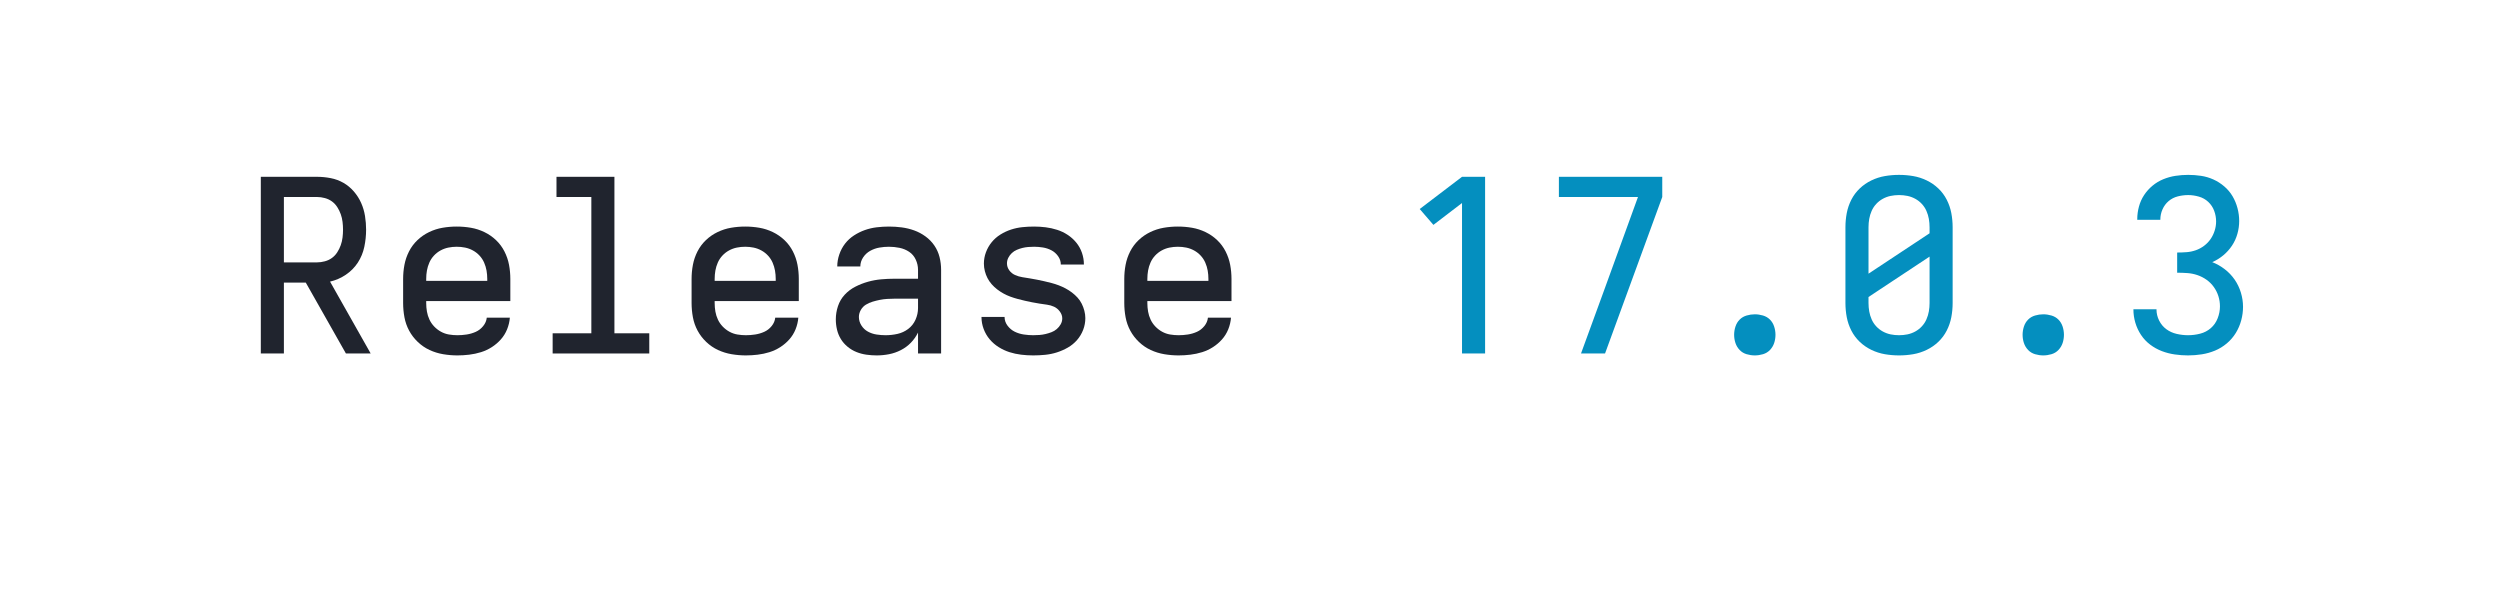
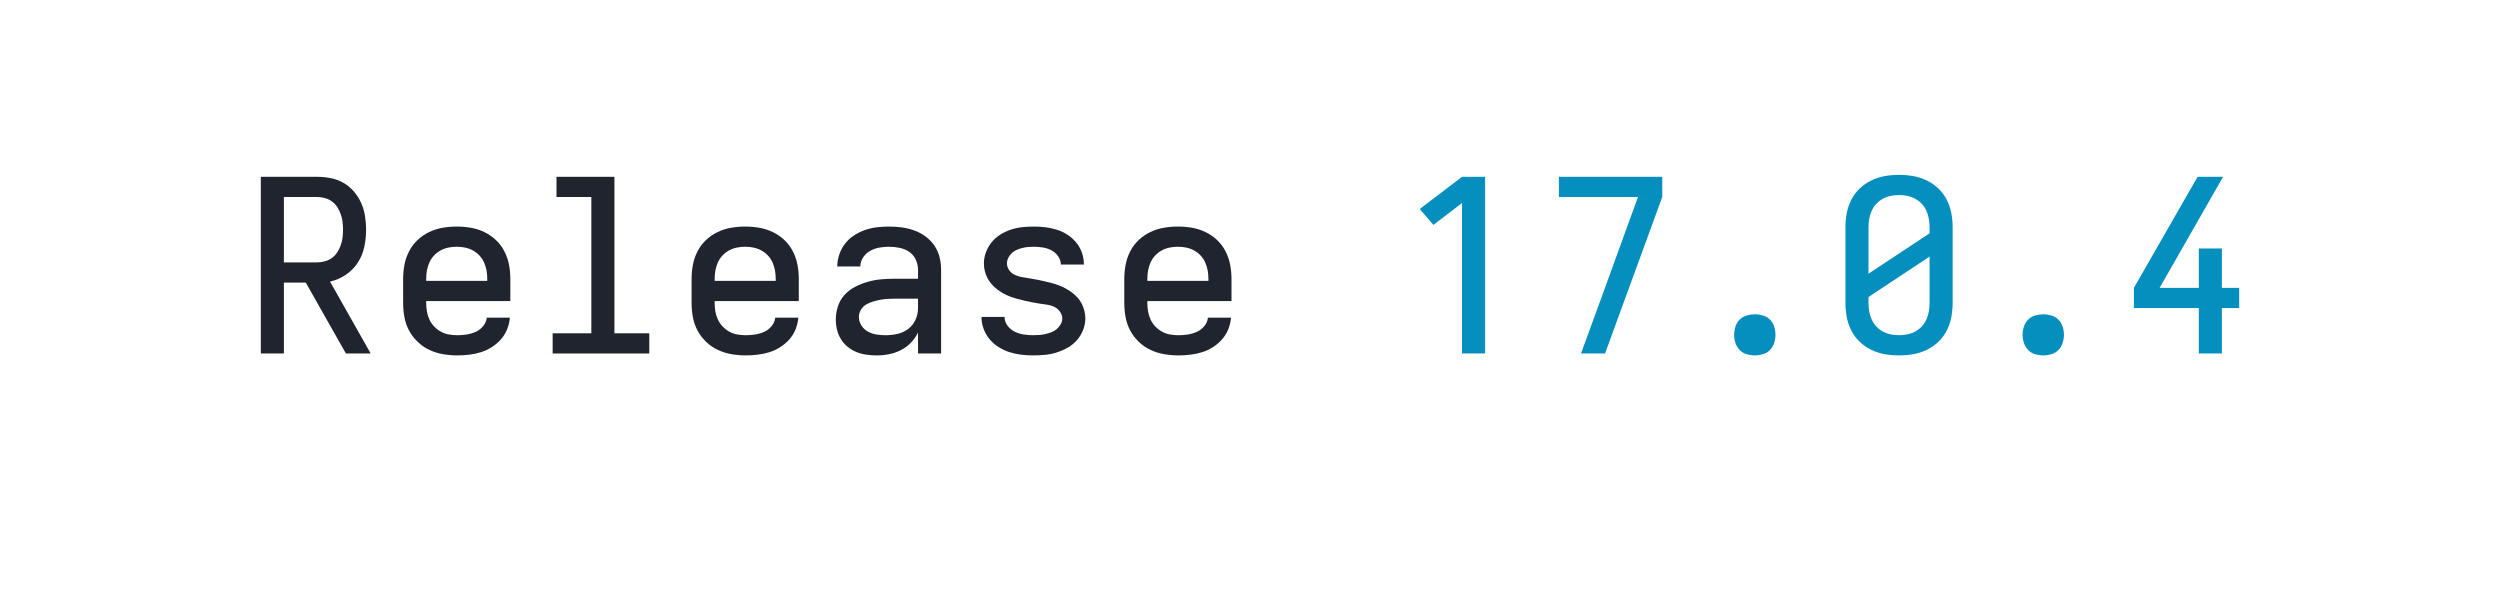
<svg xmlns="http://www.w3.org/2000/svg" height="40" viewBox="0 0 166.4 40" width="166.4">
  <defs>
    <path d="" id="path6" />
    <path d="M 177 0 L 272 -260 L 414 -651 L 85 -651 L 85 -735 L 515 -735 L 515 -651 L 277 0 Z " id="path8" />
    <path d="M 247 8 Q 226 8 204.5 5 Q 183 2 163 -6 Q 143 -14 126 -28 Q 109 -42 98 -60 Q 87 -78 82 -99 Q 77 -120 77 -142 Q 77 -170 86 -197 Q 95 -224 114 -244.5 Q 133 -265 158.5 -278 Q 184 -291 211 -298.5 Q 238 -306 265.5 -308.5 Q 293 -311 321 -311 L 419 -311 L 419 -348 Q 419 -370 409.5 -390.5 Q 400 -411 382 -423 Q 364 -435 342 -439.5 Q 320 -444 298 -444 Q 278 -444 258 -440.5 Q 238 -437 220 -427 Q 202 -417 190.5 -399.5 Q 179 -382 179 -362 L 83 -362 Q 83 -387 91.5 -412 Q 100 -437 115.5 -457 Q 131 -477 152.5 -491 Q 174 -505 198 -513.5 Q 222 -522 247.5 -525 Q 273 -528 298 -528 Q 325 -528 351.5 -524.5 Q 378 -521 403 -512 Q 428 -503 450 -487 Q 472 -471 487 -449 Q 502 -427 508.5 -401 Q 515 -375 515 -348 L 515 0 L 419 0 L 419 -87 Q 407 -63 389 -44.5 Q 371 -26 347.5 -14 Q 324 -2 298.5 3 Q 273 8 247 8 Z M 284 -76 Q 309 -76 333.5 -81.5 Q 358 -87 378 -102 Q 398 -117 408.5 -140.5 Q 419 -164 419 -189 L 419 -228 L 321 -228 Q 306 -228 290.5 -227 Q 275 -226 260 -223 Q 245 -220 230 -215.5 Q 215 -211 202 -203 Q 189 -195 181 -181 Q 173 -167 173 -152 Q 173 -133 183.5 -116.5 Q 194 -100 210.5 -91 Q 227 -82 246 -79 Q 265 -76 284 -76 Z " id="path4" />
    <path d="M 282 0 L 282 -626 L 163 -535 L 106 -601 L 282 -735 L 378 -735 L 378 0 Z " id="path7" />
    <path d="M 298 8 Q 273 8 248 5 Q 223 2 199.5 -5.5 Q 176 -13 154.5 -26.5 Q 133 -40 117 -59 Q 101 -78 92 -102 Q 83 -126 83 -151 Q 83 -151 83 -151.5 Q 83 -152 83 -152 L 179 -152 Q 179 -132 191.5 -115.5 Q 204 -99 221.5 -90.5 Q 239 -82 259 -79 Q 279 -76 298 -76 Q 311 -76 324 -77 Q 337 -78 349.5 -81 Q 362 -84 374 -88.5 Q 386 -93 396 -101.5 Q 406 -110 412.5 -121.5 Q 419 -133 419 -146 Q 419 -161 409 -174.5 Q 399 -188 385 -194.5 Q 371 -201 355.5 -203 Q 340 -205 324.5 -207.5 Q 309 -210 293.5 -213 Q 278 -216 263 -219.5 Q 248 -223 233 -227 Q 218 -231 203 -236.5 Q 188 -242 174.5 -249.5 Q 161 -257 148.5 -266.5 Q 136 -276 125.5 -288 Q 115 -300 108 -313.5 Q 101 -327 97 -342.5 Q 93 -358 93 -374 Q 93 -398 101.5 -421 Q 110 -444 125.5 -463 Q 141 -482 162 -495 Q 183 -508 206 -515.5 Q 229 -523 253 -525.5 Q 277 -528 302 -528 Q 326 -528 350 -525 Q 374 -522 397.5 -514.5 Q 421 -507 441.5 -493.5 Q 462 -480 477.5 -461 Q 493 -442 501 -418.5 Q 509 -395 509 -371 Q 509 -371 509 -371 Q 509 -371 509 -371 Q 509 -370 509 -370 Q 509 -370 509 -370 L 413 -370 Q 413 -389 401.5 -405 Q 390 -421 373.5 -429.5 Q 357 -438 338.5 -441 Q 320 -444 302 -444 Q 289 -444 277 -443 Q 265 -442 253 -439 Q 241 -436 229.5 -431 Q 218 -426 209 -417.5 Q 200 -409 194.5 -398 Q 189 -387 189 -375 Q 189 -359 198.5 -346 Q 208 -333 222.5 -326.5 Q 237 -320 252.5 -317.5 Q 268 -315 283.5 -312.5 Q 299 -310 314 -307 Q 329 -304 344.5 -300.5 Q 360 -297 375 -293 Q 390 -289 404.5 -283.5 Q 419 -278 433 -270.5 Q 447 -263 459.5 -253.5 Q 472 -244 482.5 -232.5 Q 493 -221 500 -207 Q 507 -193 511 -177.5 Q 515 -162 515 -147 Q 515 -122 506 -98.5 Q 497 -75 480.5 -56 Q 464 -37 442 -24.5 Q 420 -12 396.5 -4.5 Q 373 3 348 5.5 Q 323 8 298 8 Z " id="path5" />
    <path d="M 300 8 Q 270 8 241 3 Q 212 -2 185 -15 Q 158 -28 136.5 -48.5 Q 115 -69 101.5 -95.5 Q 88 -122 82.5 -151 Q 77 -180 77 -210 L 77 -525 Q 77 -555 82.5 -584 Q 88 -613 101.5 -639.5 Q 115 -666 136.5 -686.5 Q 158 -707 185 -720 Q 212 -733 241 -738 Q 270 -743 300 -743 Q 330 -743 359 -738 Q 388 -733 415 -720 Q 442 -707 463.5 -686.5 Q 485 -666 498.5 -639.5 Q 512 -613 517.5 -584 Q 523 -555 523 -525 L 523 -210 Q 523 -180 517.5 -151 Q 512 -122 498.5 -95.5 Q 485 -69 463.5 -48.5 Q 442 -28 415 -15 Q 388 -2 359 3 Q 330 8 300 8 Z M 173 -332 L 427 -500 L 427 -525 Q 427 -543 424 -560 Q 421 -577 414 -593 Q 407 -609 395 -622 Q 383 -635 367.5 -643.5 Q 352 -652 335 -655.5 Q 318 -659 300 -659 Q 282 -659 265 -655.5 Q 248 -652 232.5 -643.5 Q 217 -635 205 -622 Q 193 -609 186 -593 Q 179 -577 176 -560 Q 173 -543 173 -525 Z M 300 -76 Q 318 -76 335 -79.5 Q 352 -83 367.5 -91.5 Q 383 -100 395 -113 Q 407 -126 414 -142 Q 421 -158 424 -175 Q 427 -192 427 -210 L 427 -403 L 173 -235 L 173 -210 Q 173 -192 176 -175 Q 179 -158 186 -142 Q 193 -126 205 -113 Q 217 -100 232.5 -91.5 Q 248 -83 265 -79.5 Q 282 -76 300 -76 Z " id="path10" />
    <path d="M 300 8 Q 283 8 266 3 Q 249 -2 237 -14.5 Q 225 -27 219.5 -43.5 Q 214 -60 214 -78 Q 214 -95 219.5 -112 Q 225 -129 237 -141 Q 249 -153 266 -158 Q 283 -163 300 -163 Q 317 -163 334 -158 Q 351 -153 363 -141 Q 375 -129 380.5 -112 Q 386 -95 386 -78 Q 386 -60 380.5 -43.5 Q 375 -27 363 -14.5 Q 351 -2 334 3 Q 317 8 300 8 Z " id="path9" />
-     <path d="M 302 8 Q 275 8 247 4 Q 219 -0 193 -10 Q 167 -20 144.5 -37 Q 122 -54 106.5 -77.5 Q 91 -101 83 -128 Q 75 -155 75 -183 Q 75 -183 75 -183.5 Q 75 -184 75 -184 L 171 -184 Q 171 -184 171 -183.5 Q 171 -183 171 -183 Q 171 -159 182 -137 Q 193 -115 212 -101 Q 231 -87 255 -81.5 Q 279 -76 302 -76 Q 328 -76 353 -82.5 Q 378 -89 397 -105.5 Q 416 -122 425.5 -146.5 Q 435 -171 435 -196 Q 435 -218 428.5 -238.5 Q 422 -259 409.5 -276.5 Q 397 -294 379.5 -306.5 Q 362 -319 341.5 -326 Q 321 -333 299.5 -334.5 Q 278 -336 257 -336 L 257 -420 Q 277 -420 296.5 -421.5 Q 316 -423 334.5 -429.5 Q 353 -436 369 -448 Q 385 -460 396 -476 Q 407 -492 413 -511 Q 419 -530 419 -549 Q 419 -572 411 -593.5 Q 403 -615 386.5 -630.5 Q 370 -646 347.5 -652.5 Q 325 -659 303 -659 Q 281 -659 259.5 -653.5 Q 238 -648 221.5 -634 Q 205 -620 196 -599.5 Q 187 -579 187 -557 Q 187 -557 187 -556.5 Q 187 -556 187 -556 L 91 -556 Q 91 -556 91 -557 Q 91 -558 91 -559 Q 91 -585 98 -611 Q 105 -637 119.5 -659 Q 134 -681 154.5 -698 Q 175 -715 199.5 -725 Q 224 -735 250 -739 Q 276 -743 303 -743 Q 330 -743 356.5 -739 Q 383 -735 407.5 -724 Q 432 -713 453 -695 Q 474 -677 487.5 -654 Q 501 -631 508 -604.5 Q 515 -578 515 -551 Q 515 -524 507.5 -497.5 Q 500 -471 485 -448.5 Q 470 -426 449 -408.5 Q 428 -391 403 -380 Q 431 -369 455 -350.5 Q 479 -332 496 -307.5 Q 513 -283 522 -253.5 Q 531 -224 531 -194 Q 531 -166 523.5 -138 Q 516 -110 501 -85.5 Q 486 -61 463.5 -42 Q 441 -23 414.5 -12 Q 388 -1 359.5 3.5 Q 331 8 302 8 Z " id="path11" />
    <path d="M 303 8 Q 273 8 243.5 3 Q 214 -2 187 -14.5 Q 160 -27 138 -48 Q 116 -69 102 -95 Q 88 -121 82.5 -150.5 Q 77 -180 77 -210 L 77 -310 Q 77 -340 82.5 -369 Q 88 -398 101.5 -424.5 Q 115 -451 136.5 -471.5 Q 158 -492 185 -505 Q 212 -518 241 -523 Q 270 -528 300 -528 Q 330 -528 359 -523 Q 388 -518 415 -505 Q 442 -492 463.5 -471.5 Q 485 -451 498.5 -424.5 Q 512 -398 517.5 -369 Q 523 -340 523 -310 L 523 -218 L 173 -218 L 173 -210 Q 173 -192 176 -174.5 Q 179 -157 186.5 -141 Q 194 -125 206.5 -112 Q 219 -99 234.5 -90.5 Q 250 -82 267.5 -79 Q 285 -76 303 -76 Q 322 -76 341.5 -79 Q 361 -82 379 -90 Q 397 -98 410 -114 Q 423 -130 425 -149 L 521 -149 Q 519 -124 509.5 -100.5 Q 500 -77 483.5 -58.5 Q 467 -40 446 -26.5 Q 425 -13 401 -5.5 Q 377 2 352 5 Q 327 8 303 8 Z M 173 -302 L 427 -302 L 427 -310 Q 427 -328 424 -345 Q 421 -362 414 -378 Q 407 -394 395 -407 Q 383 -420 367.5 -428.5 Q 352 -437 335 -440.5 Q 318 -444 300 -444 Q 282 -444 265 -440.5 Q 248 -437 232.5 -428.5 Q 217 -420 205 -407 Q 193 -394 186 -378 Q 179 -362 176 -345 Q 173 -328 173 -310 Z " id="path2" />
+     <path d="M 347 0 L 347 -189 L 77 -189 L 77 -273 L 342 -735 L 448 -735 L 184 -273 L 347 -273 L 347 -437 L 443 -437 L 443 -273 L 515 -273 L 515 -189 L 443 -189 L 443 0 Z " id="path11" />
    <path d="M 85 0 L 85 -735 L 319 -735 Q 347 -735 375.5 -729.5 Q 404 -724 428.5 -710 Q 453 -696 472 -674 Q 491 -652 502.5 -626 Q 514 -600 518.5 -571.5 Q 523 -543 523 -515 Q 523 -479 515.5 -443.5 Q 508 -408 488.5 -378 Q 469 -348 438.5 -327.5 Q 408 -307 373 -299 L 542 0 L 439 0 L 272 -295 L 181 -295 L 181 0 Z M 181 -379 L 319 -379 Q 335 -379 351.5 -383.5 Q 368 -388 381 -397.5 Q 394 -407 403 -421 Q 412 -435 417.5 -450.5 Q 423 -466 425 -482.5 Q 427 -499 427 -515 Q 427 -531 425 -547.5 Q 423 -564 417.5 -579.5 Q 412 -595 403 -609 Q 394 -623 381 -632.5 Q 368 -642 351.5 -646.5 Q 335 -651 319 -651 L 181 -651 Z " id="path1" />
    <path d="M 99 0 L 99 -84 L 260 -84 L 260 -651 L 115 -651 L 115 -735 L 356 -735 L 356 -84 L 501 -84 L 501 0 Z " id="path3" />
  </defs>
  <g>
    <g data-source-text="Release " fill="#20242e" transform="translate(16 23.528) rotate(0) scale(0.016)">
      <use href="#path1" transform="translate(0 0)" />
      <use href="#path2" transform="translate(600 0)" />
      <use href="#path3" transform="translate(1200 0)" />
      <use href="#path2" transform="translate(1800 0)" />
      <use href="#path4" transform="translate(2400 0)" />
      <use href="#path5" transform="translate(3000 0)" />
      <use href="#path2" transform="translate(3600 0)" />
      <use href="#path6" transform="translate(4200 0)" />
    </g>
-     <g data-source-text="17.0.3" fill="#048fbf" transform="translate(92.79999 23.528) rotate(0) scale(0.016)">
+     <g data-source-text="17.0.4" fill="#048fbf" transform="translate(92.79999 23.528) rotate(0) scale(0.016)">
      <use href="#path7" transform="translate(0 0)" />
      <use href="#path8" transform="translate(600 0)" />
      <use href="#path9" transform="translate(1200 0)" />
      <use href="#path10" transform="translate(1800 0)" />
      <use href="#path9" transform="translate(2400 0)" />
      <use href="#path11" transform="translate(3000 0)" />
    </g>
  </g>
</svg>
